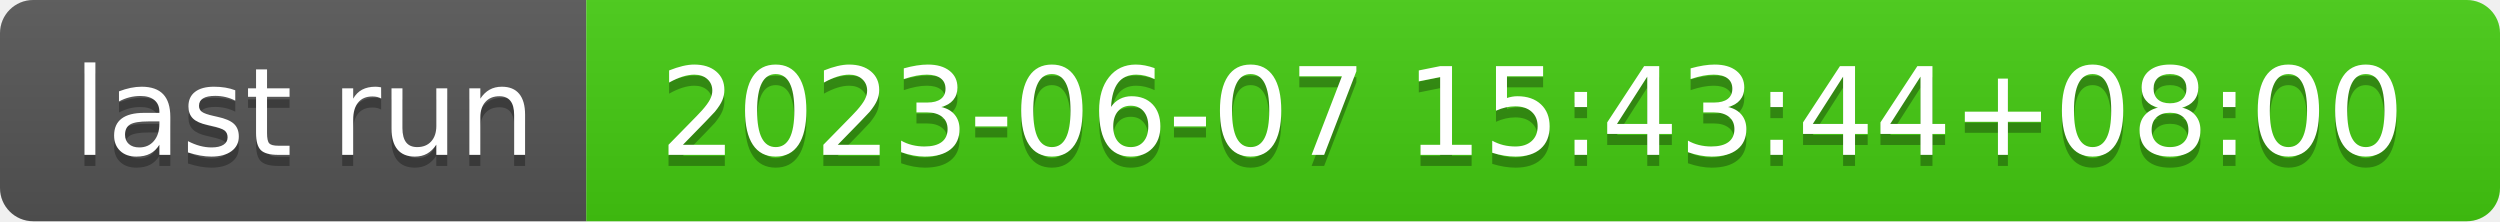
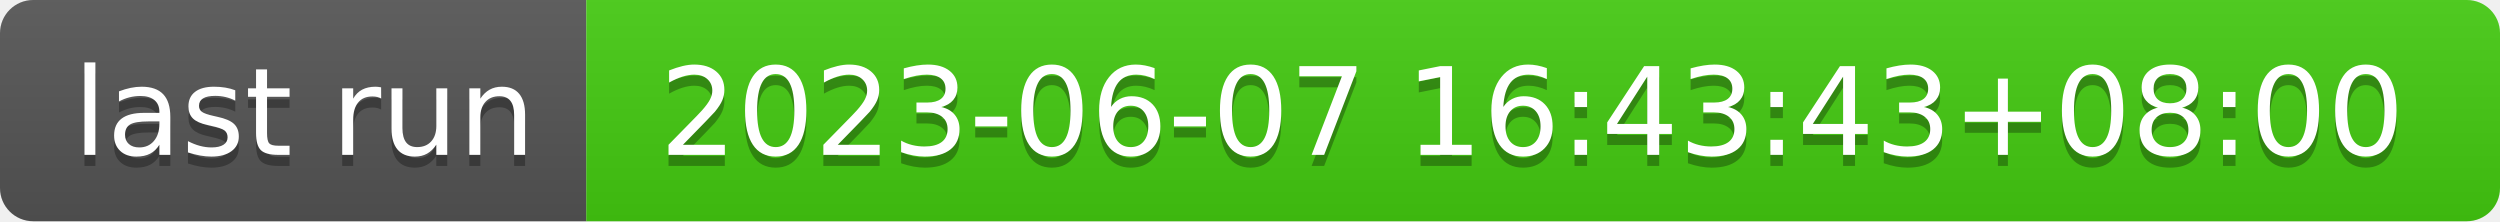
- <svg xmlns="http://www.w3.org/2000/svg" width="226" height="20" role="img" aria-label="last run: 2023-06-07 15:43:44+08:00">
+ <svg xmlns="http://www.w3.org/2000/svg" width="226" height="20" role="img" aria-label="last run: 2023-06-07 16:43:43+08:00">
  <linearGradient id="s" x2="0" y2="100%">
    <stop offset="0" stop-color="#bbb" stop-opacity=".1" />
    <stop offset="1" stop-opacity=".1" />
  </linearGradient>
  <clipPath id="r">
    <rect width="226" height="20" rx="3" fill="#fff" />
  </clipPath>
  <g clip-path="url(#r)">
    <rect width="53" height="20" fill="#555" />
    <rect x="53" width="173" height="20" fill="#4c1" />
    <rect width="226" height="20" fill="url(#s)" />
  </g>
  <g fill="#fff" text-anchor="middle" font-family="Verdana,Geneva,DejaVu Sans,sans-serif" text-rendering="geometricPrecision" font-size="110">
    <text aria-hidden="true" x="275" y="150" fill="#010101" fill-opacity=".3" transform="scale(.1)" textLength="430">last run</text>
    <text x="275" y="140" transform="scale(.1)" fill="#fff" textLength="430">last run</text>
-     <text aria-hidden="true" x="1385" y="150" fill="#010101" fill-opacity=".3" transform="scale(.1)" textLength="1630">2023-06-07 15:43:44+08:00</text>
-     <text x="1385" y="140" transform="scale(.1)" fill="#fff" textLength="1630">2023-06-07 15:43:44+08:00</text>
+     <text aria-hidden="true" x="1385" y="150" fill="#010101" fill-opacity=".3" transform="scale(.1)" textLength="1630">2023-06-07 16:43:43+08:00</text>
+     <text x="1385" y="140" transform="scale(.1)" fill="#fff" textLength="1630">2023-06-07 16:43:43+08:00</text>
  </g>
</svg>
